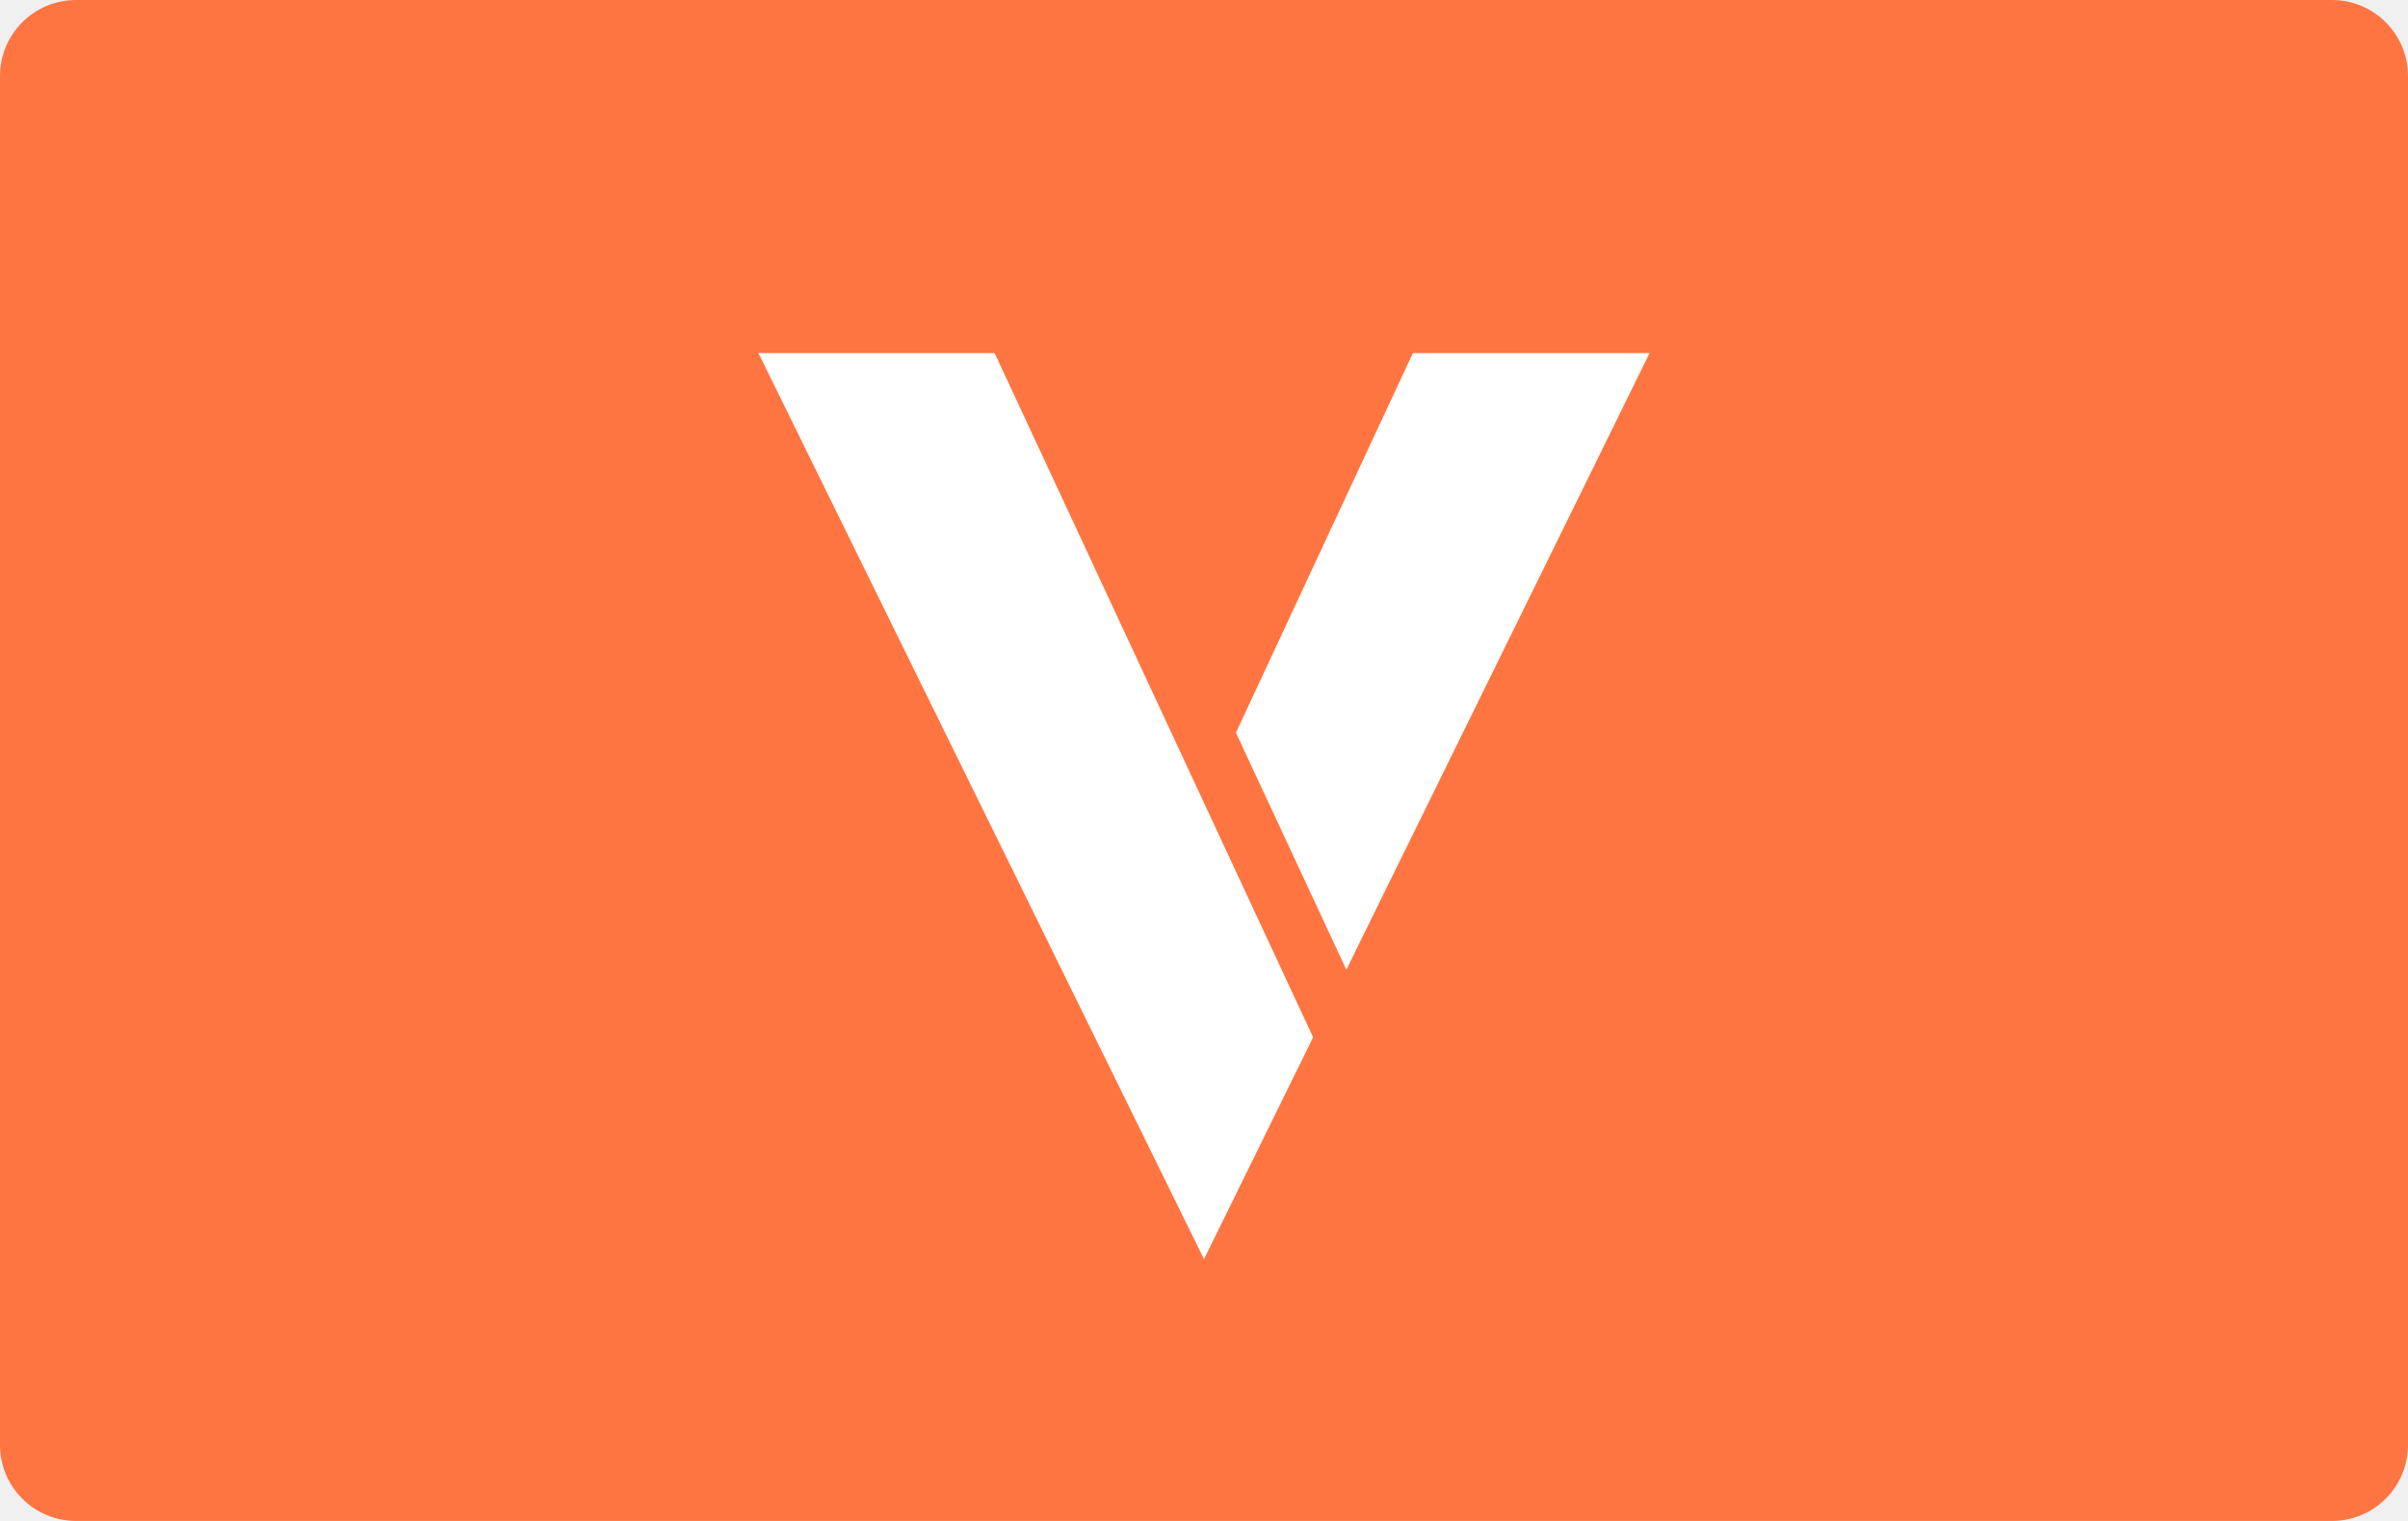
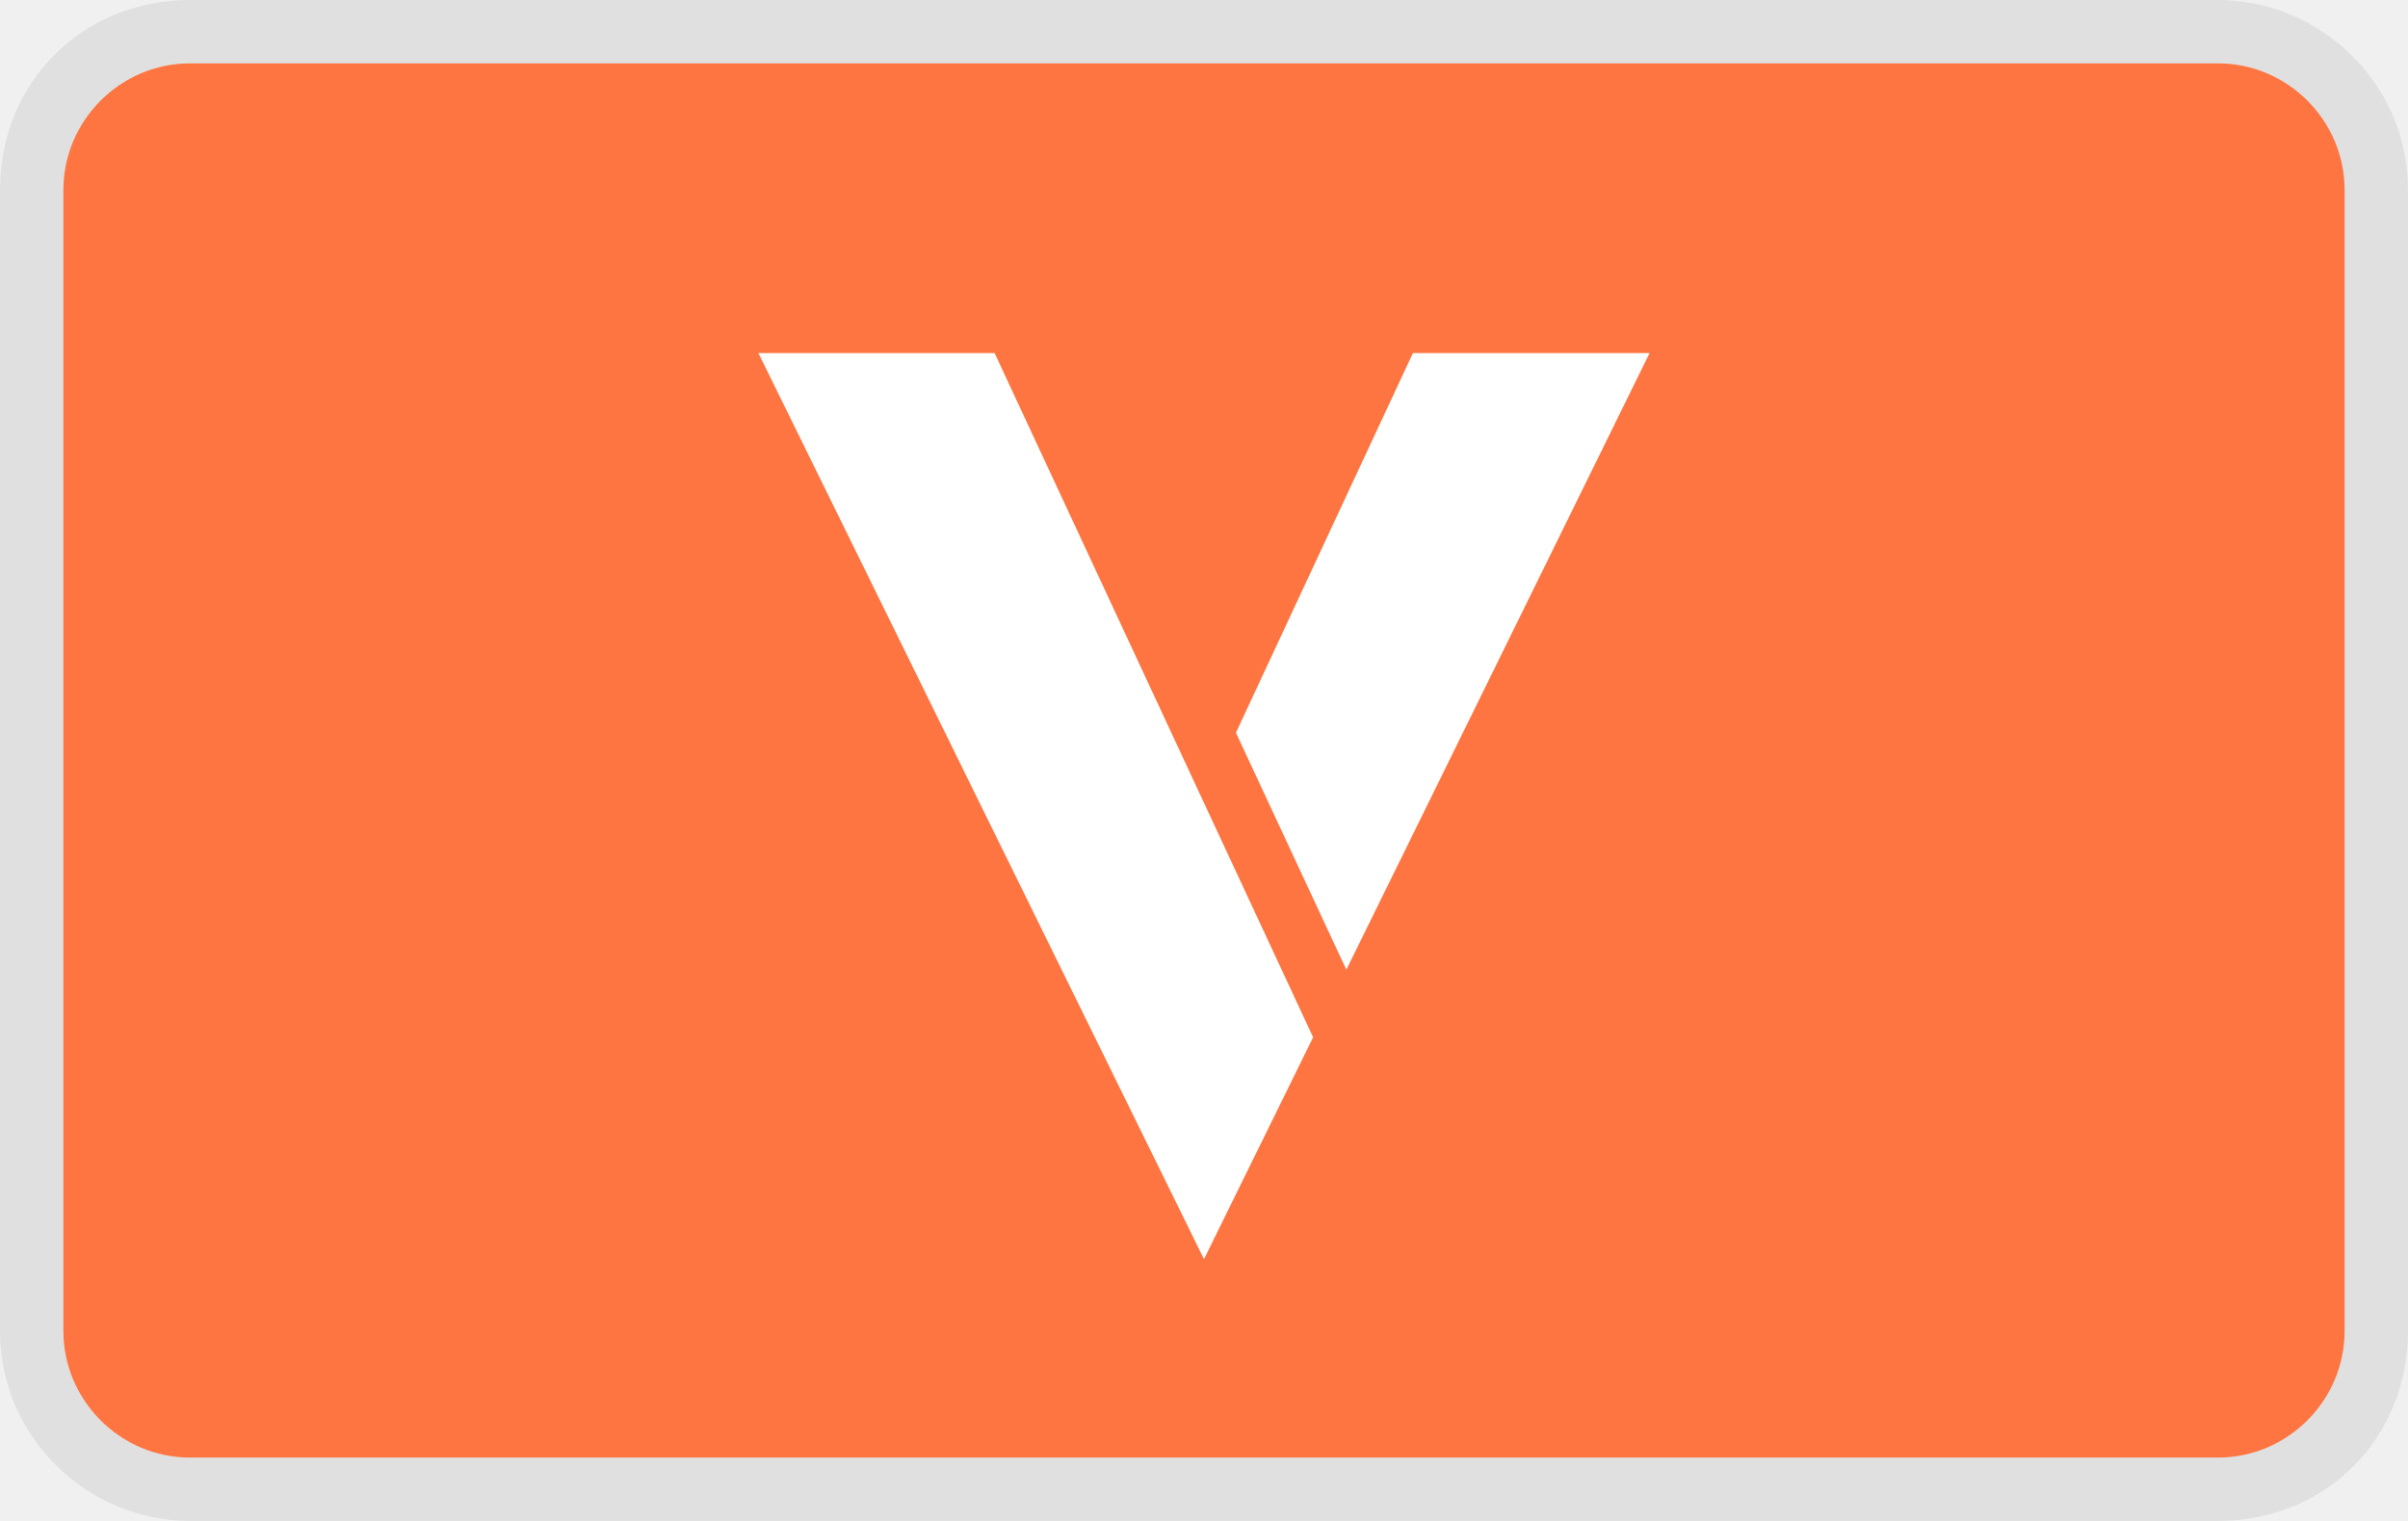
- <svg xmlns="http://www.w3.org/2000/svg" id="pi-verd-cash" width="38" height="24" viewBox="0 0 38 24" role="img" aria-labelledby="pi-verd-cash">
-   <defs>
+ <svg xmlns="http://www.w3.org/2000/svg" role="img" viewBox="0 0 38 24" width="38" height="24" aria-labelledby="pi-verd-cash">
+   <path fill="#000" opacity=".07" d="M35 0H3C1.3 0 0 1.3 0 3v18c0 1.7 1.4 3 3 3h32c1.7 0 3-1.3 3-3V3c0-1.7-1.4-3-3-3z" />
+   <path fill="#ff7541" d="M35 1c1.1 0 2 .9 2 2v18c0 1.1-.9 2-2 2H3c-1.1 0-2-.9-2-2V3c0-1.1.9-2 2-2h32" />aria-labelledby="pi-verd-cash"&gt;<defs>
    <clipPath id="pi-clippath">
      <path fill="none" d="M10.968 5.571h14.064v14.298H10.968z" />
    </clipPath>
  </defs>
-   <rect width="38" height="24" rx="1.2" ry="1.2" fill="#ff7541" />
  <g fill="#fff" clip-path="url(#pi-clippath)" transform="translate(1)">
    <path d="M20.244 15.306l4.788-9.735h-3.735l-2.793 5.991 1.743 3.741zm-5.547-9.735h-3.729L18 19.869l1.722-3.501-5.025-10.794z" />
  </g>
</svg>
